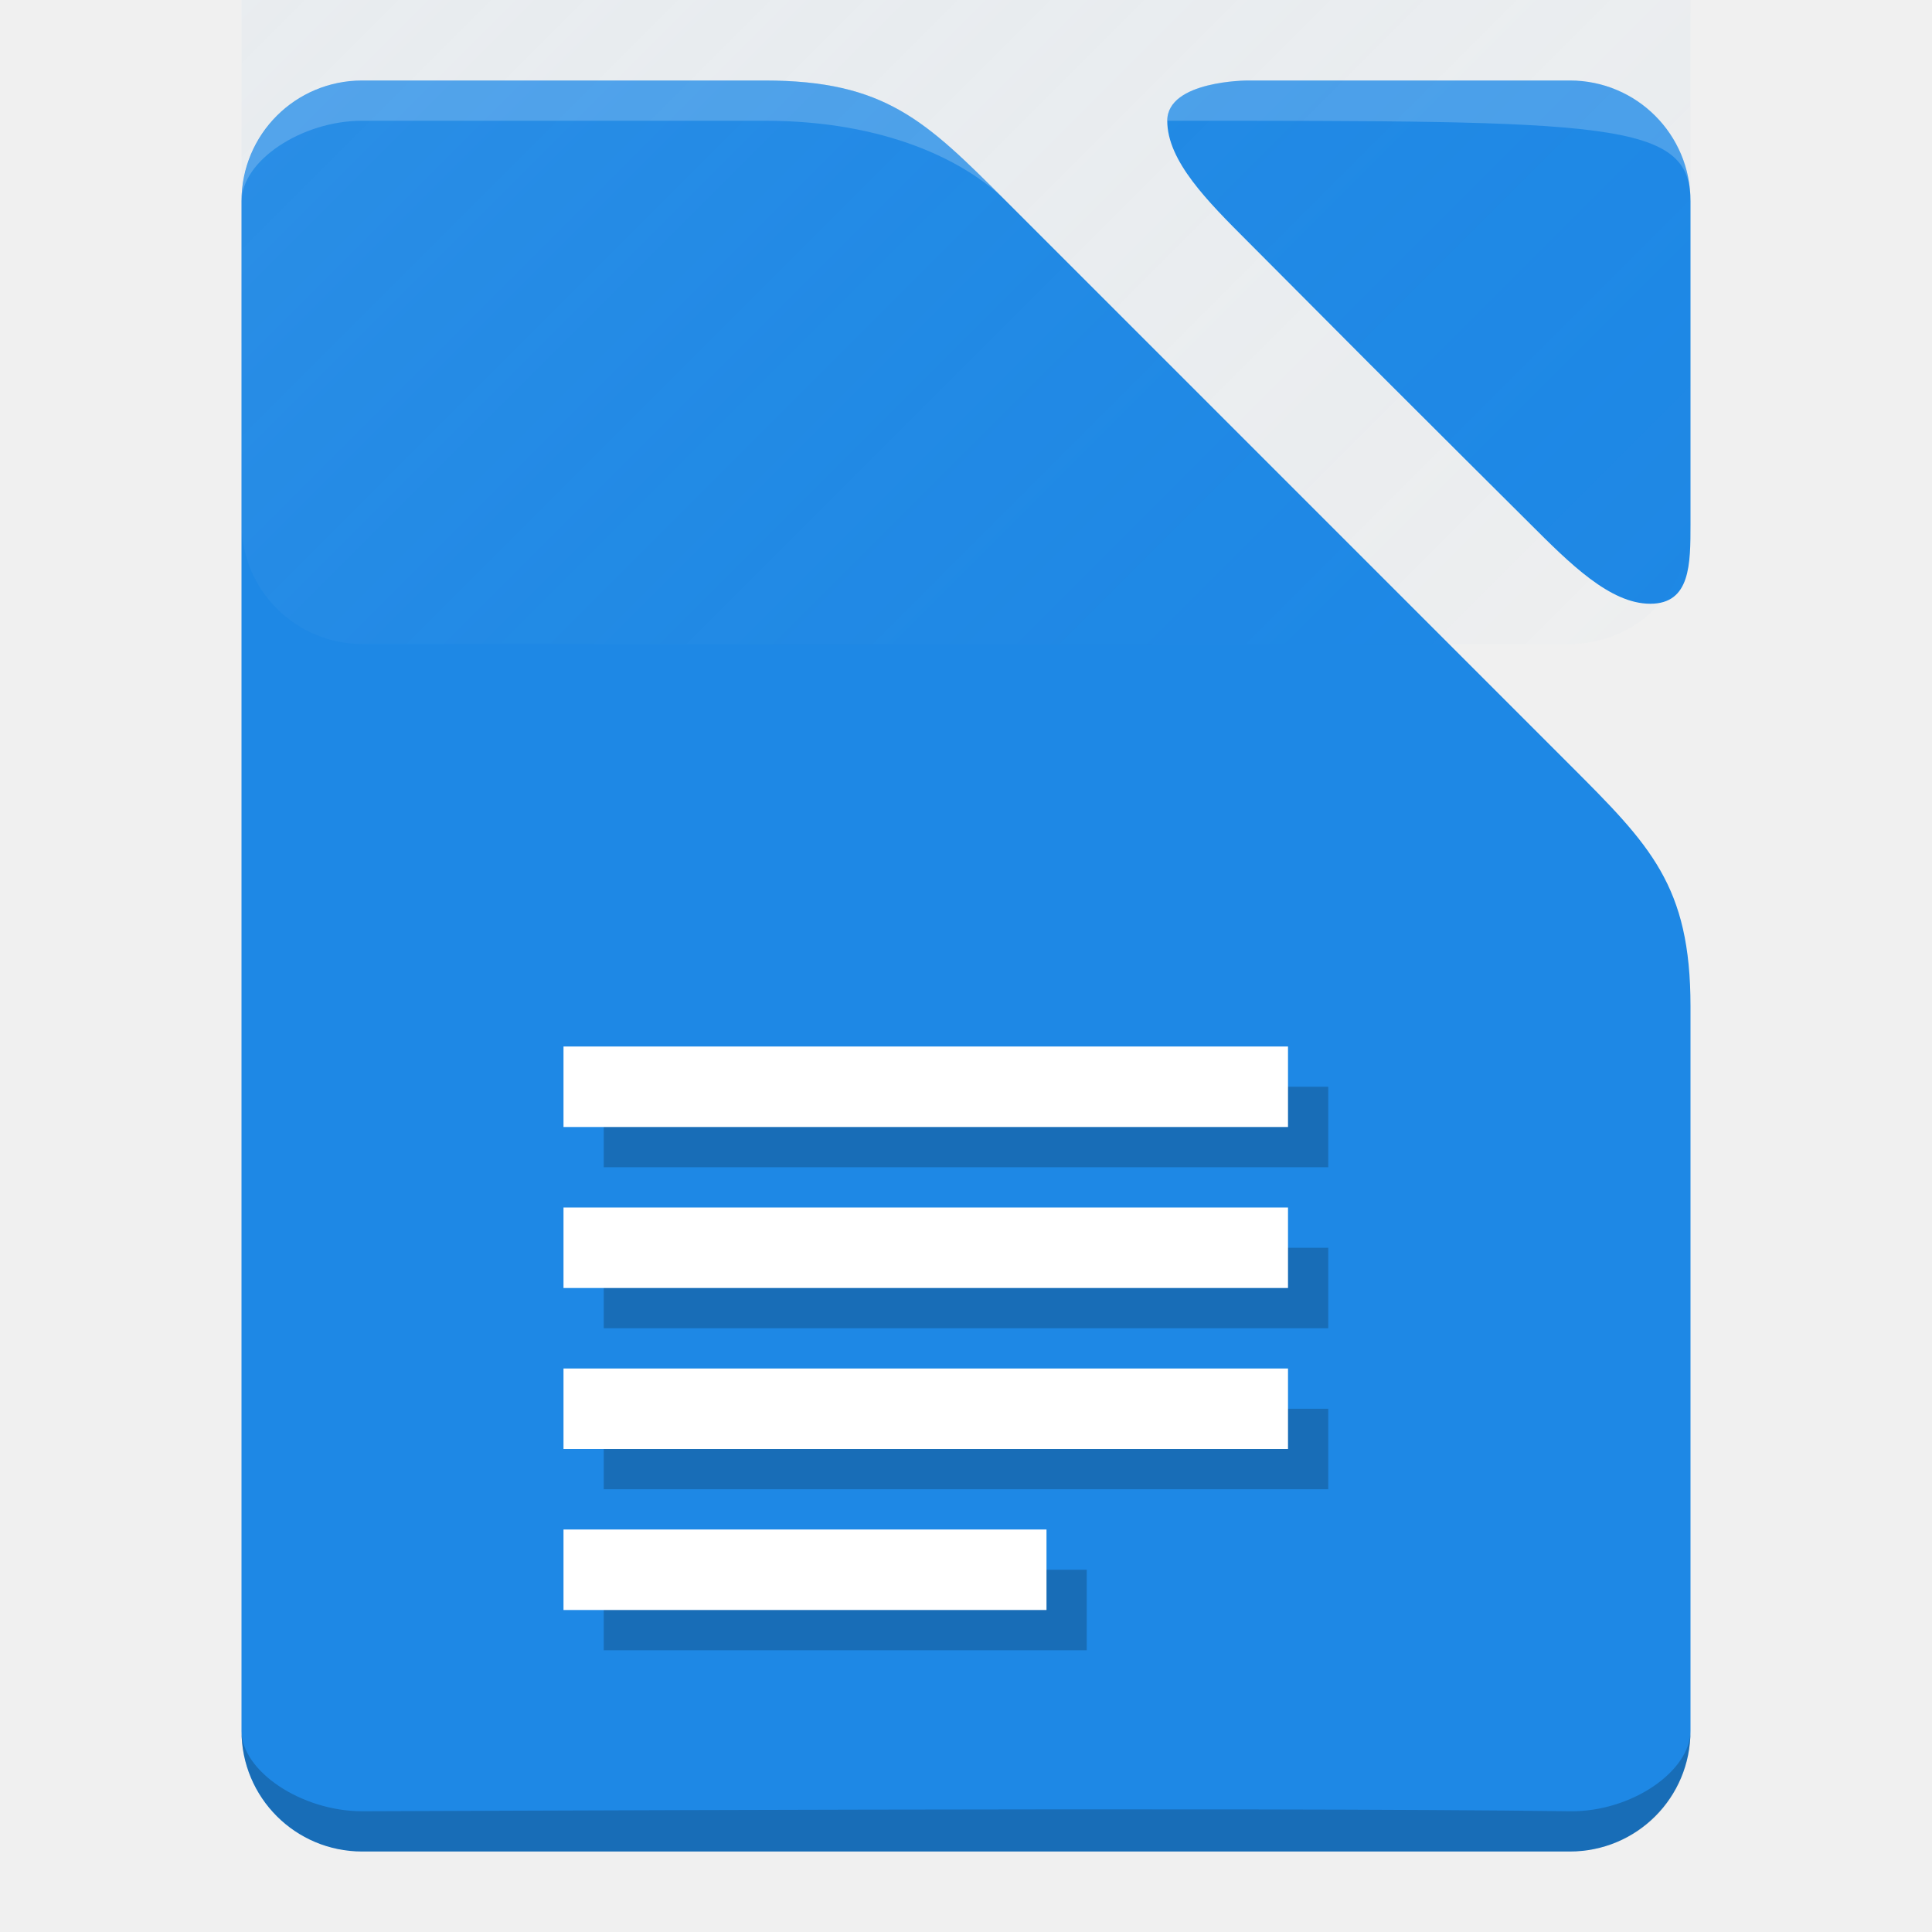
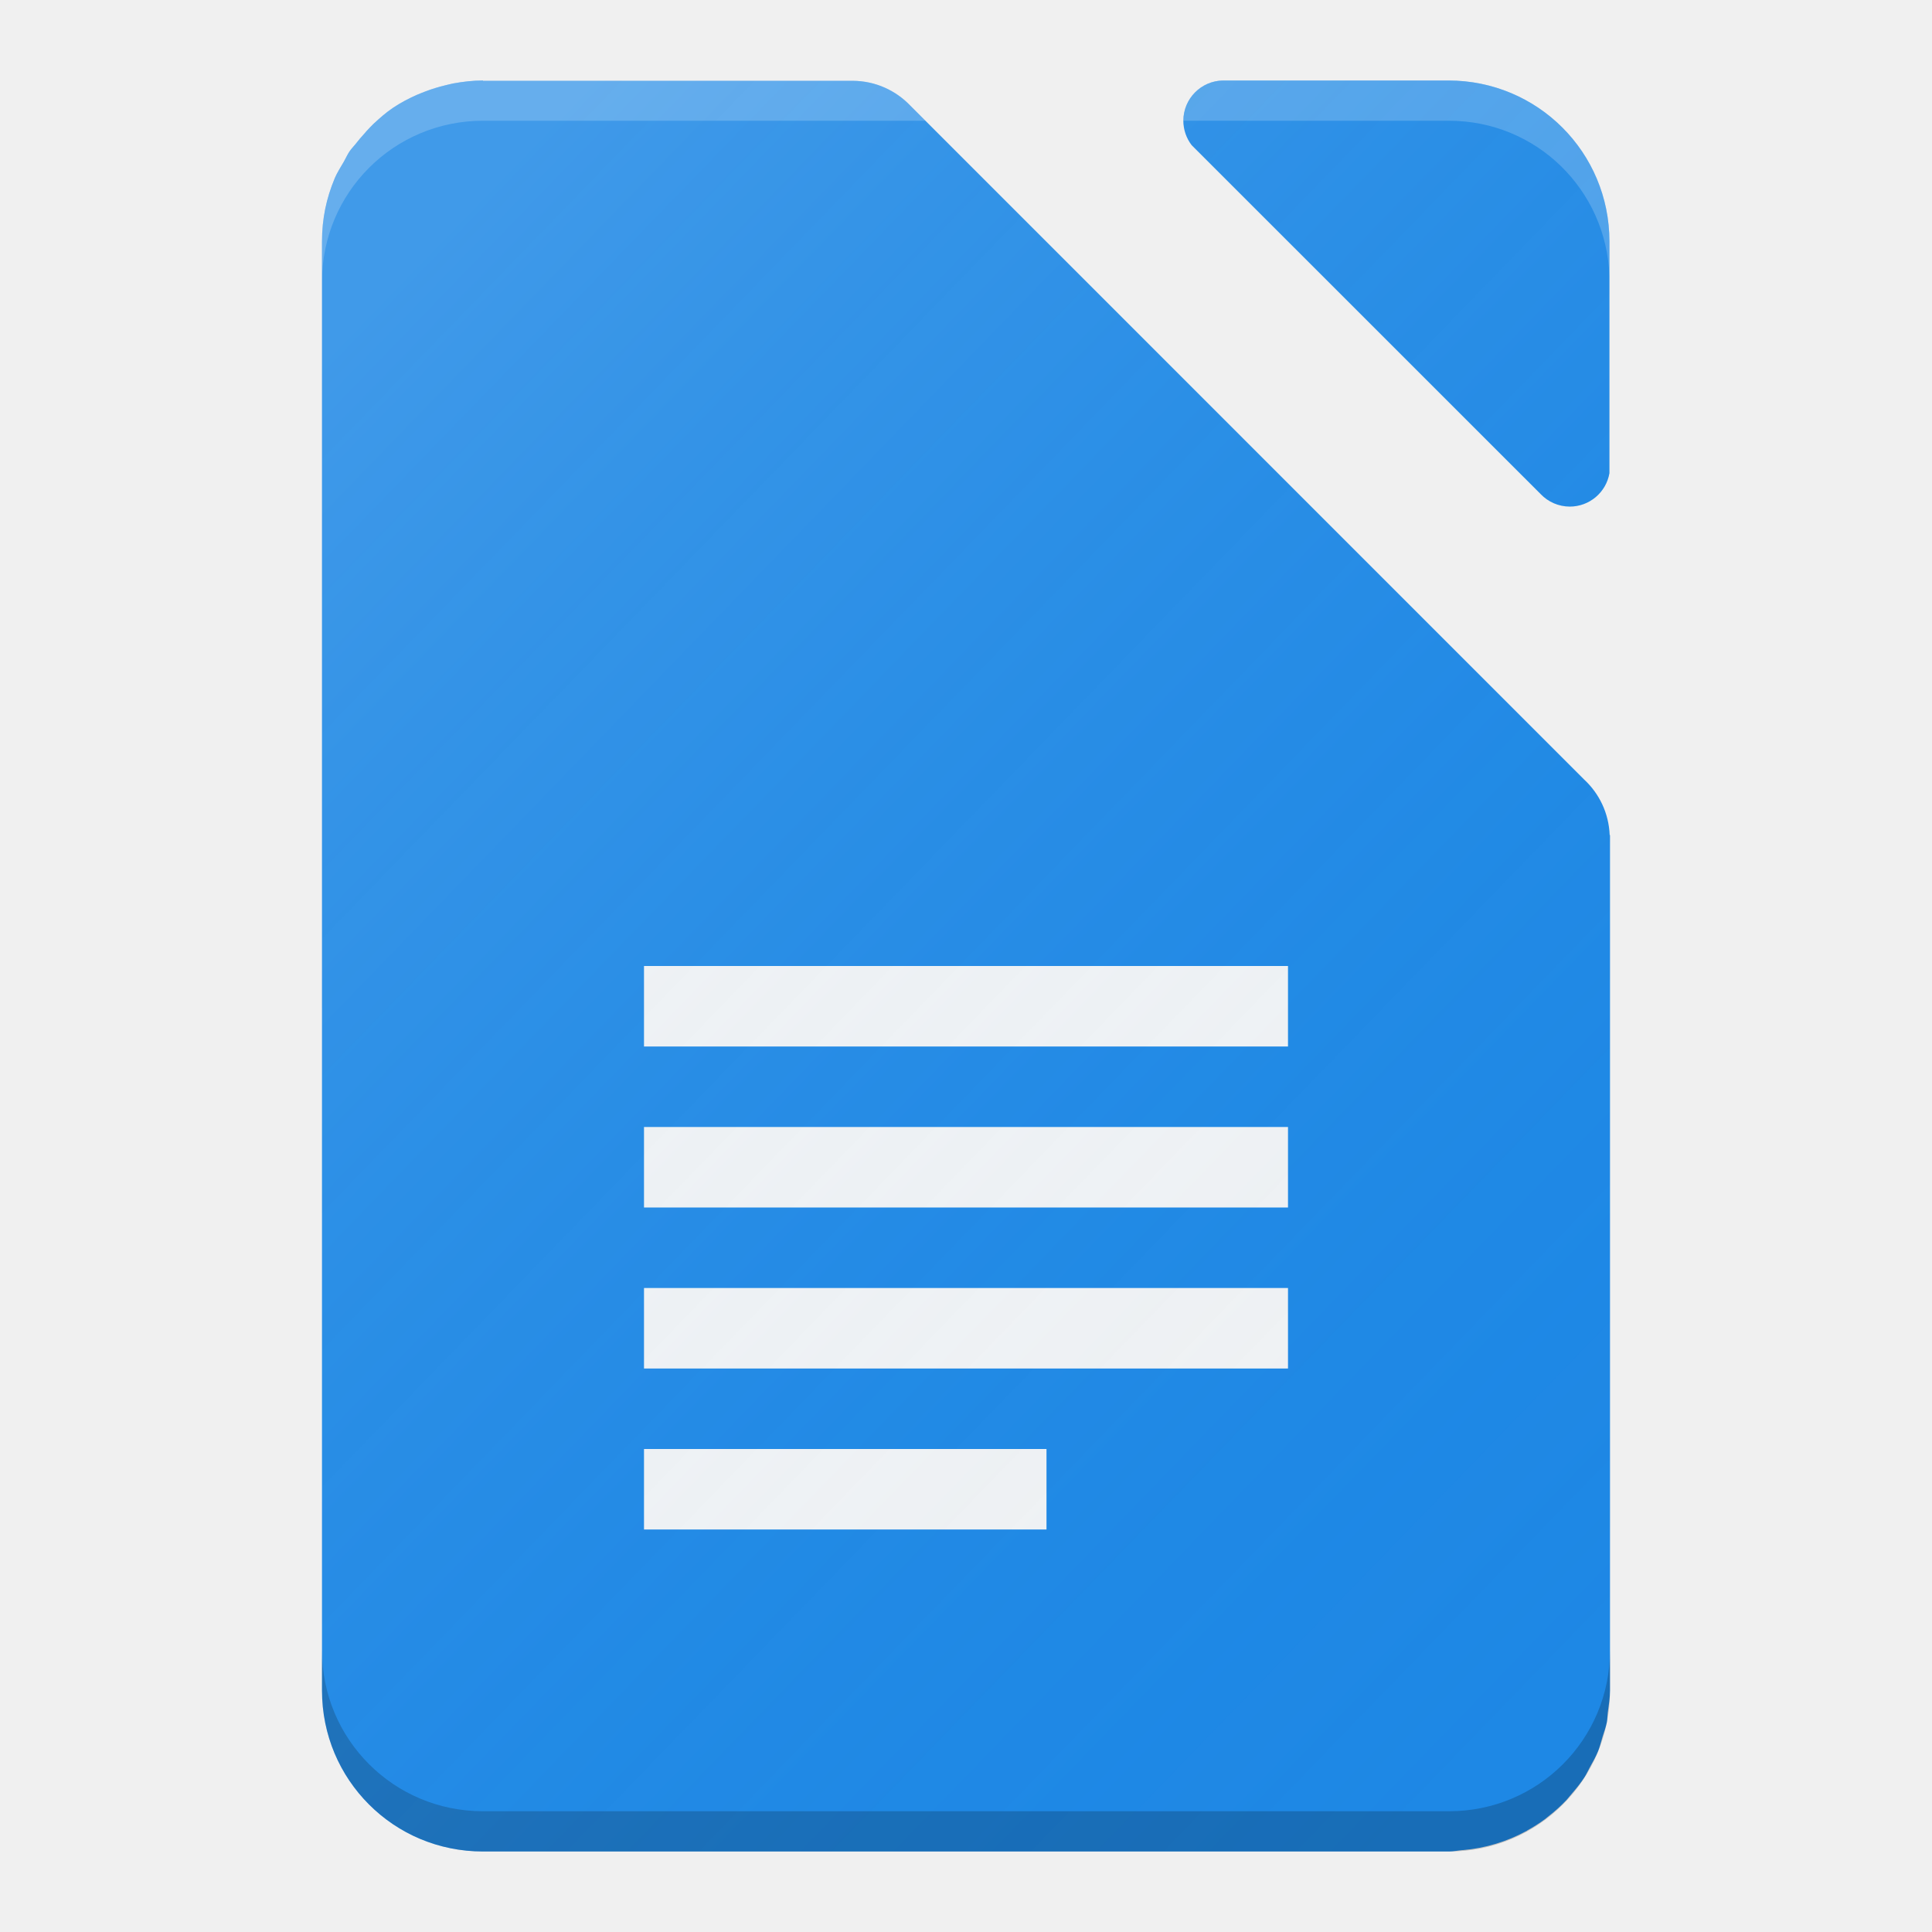
- <svg xmlns="http://www.w3.org/2000/svg" xmlns:xlink="http://www.w3.org/1999/xlink" width="48" height="48" id="svg2" version="1.1">
+ <svg xmlns="http://www.w3.org/2000/svg" xmlns:xlink="http://www.w3.org/1999/xlink" width="48" height="48" viewBox="0 0 48 48" id="svg2" version="1.1">
  <defs id="defs4">
-     <linearGradient id="linearGradient4396">
-       <stop style="stop-color:#ffffff;stop-opacity:0.149" offset="0" id="stop4376" />
-       <stop style="stop-color:#177ed5;stop-opacity:0" offset="1" id="stop4378" />
+     <filter style="color-interpolation-filters:sRGB" id="filter4630">
+       <feFlood flood-opacity="1" flood-color="rgb(0,0,0)" result="flood" id="feFlood4632" />
+       <feComposite in="flood" in2="SourceGraphic" operator="in" result="composite1" id="feComposite4634" />
+       <feGaussianBlur in="composite1" stdDeviation="0.5" result="blur" id="feGaussianBlur4636" />
+       <feOffset dx="0" dy="0.5" result="offset" id="feOffset4638" />
+       <feComposite in="SourceGraphic" in2="offset" operator="over" result="composite2" id="feComposite4640" />
+     </filter>
+     <linearGradient id="linearGradient4165">
+       <stop style="stop-color:#ffffff;stop-opacity:0.15" offset="0" id="stop4167" />
+       <stop style="stop-color:#177ed5;stop-opacity:0;" offset="1" id="stop4169" />
    </linearGradient>
-     <linearGradient xlink:href="#linearGradient4396" id="linearGradient4380" x1="-68" y1="1004.362" x2="-24" y2="1048.362" gradientUnits="userSpaceOnUse" gradientTransform="translate(70,-27.99981)" />
+     <linearGradient xlink:href="#linearGradient4165" id="linearGradient4171-1-8" x1="7" y1="1011.362" x2="41" y2="1045.362" gradientUnits="userSpaceOnUse" gradientTransform="matrix(0.9275362,0,0,0.9578845,2.224076,43.27883)" />
  </defs>
  <g id="layer1" transform="translate(0,-1004.362)">
-     <path style="opacity:1;fill:#1e88e5;fill-opacity:1;stroke:none;stroke-width:0.5;stroke-linecap:round;stroke-miterlimit:4;stroke-dasharray:none;stroke-opacity:1" d="m 9,1006.362 c -1.662,0 -3,1.338 -3,3 l 0,38 c 0,1.662 1.338,3 3,3 l 30,0 c 1.662,0 3,-1.338 3,-3 l 0,-18 c 0,-3 -1,-4 -3.001,-6 L 25.012,1009.374 C 23,1007.362 22,1006.362 18.992,1006.362 Z" id="path3371" />
-     <g id="g4166">
-       <path id="rect3362" d="m 29,1007.362 c 0,1 1,2 2,3 1.025,1.025 2.077,2.088 3.019,3.031 1.981,1.981 2.926,2.917 3.981,3.969 1,1 2,2 3,2 1,0 1,-0.984 1,-1.98 l 0,-8.02 c 0,-1.662 -1.338,-3 -3,-3 l -8,0 c 0,0 -2,0 -2,1 z" style="opacity:1;fill:#1e88e5;fill-opacity:1;stroke:none;stroke-width:0.5;stroke-linecap:round;stroke-miterlimit:4;stroke-dasharray:none;stroke-opacity:1" />
-       <path id="rect3362-5" d="m 29,1007.362 c 11,0 13,0 13,2 0,-1.68 -1.338,-3 -3,-3 l -8,0 c 0,0 -2.016,10e-5 -2,1 z" style="opacity:0.2;fill:#ffffff;fill-opacity:1;stroke:none;stroke-width:0.5;stroke-linecap:round;stroke-miterlimit:4;stroke-dasharray:none;stroke-opacity:1" />
-     </g>
-     <path style="opacity:0.2;fill:#ffffff;fill-opacity:1;stroke:none;stroke-width:0.5;stroke-linecap:round;stroke-miterlimit:4;stroke-dasharray:none;stroke-opacity:1" d="m 9.004,1006.362 c -1.662,0 -3,1.338 -3,3 -0.004,-1 1.483,-2 2.996,-2 0,0 6.677,0 10,0 3,0 5,1 6.016,2.012 -2.012,-2.012 -3.012,-3.012 -6.02,-3.012 z" id="path3371-64" />
-     <path style="opacity:0.2;fill:#000000;fill-opacity:1;stroke:none;stroke-width:0.5;stroke-linecap:round;stroke-miterlimit:4;stroke-dasharray:none;stroke-opacity:1" d="m 6,1047.362 c 0,1.651 1.338,3 3,3 l 30,0 c 1.662,0 3,-1.316 3,-3 0,1 -1.462,2.021 -3,2 -7.914,-0.106 -28.771,0 -30,0 -1.517,0 -3,-1 -3,-2 z" id="path3371-0" />
-     <rect style="opacity:1;fill:url(#linearGradient4380);fill-opacity:1;stroke:none;stroke-width:0.5;stroke-linecap:round;stroke-miterlimit:4;stroke-dasharray:none;stroke-opacity:1" id="rect4342" width="36" height="44" x="6" y="976.362" rx="3" ry="3" />
-     <rect style="opacity:1;fill:#000000;fill-opacity:0.2;stroke:none;stroke-width:1;stroke-linecap:butt;stroke-linejoin:round;stroke-miterlimit:14.5;stroke-dasharray:none;stroke-opacity:1" id="rect4176" width="18" height="2" x="15" y="1031.362" />
-     <rect y="1035.362" x="15" height="2" width="18" id="rect4178" style="opacity:1;fill:#000000;fill-opacity:0.2;stroke:none;stroke-width:1;stroke-linecap:butt;stroke-linejoin:round;stroke-miterlimit:14.5;stroke-dasharray:none;stroke-opacity:1" />
-     <rect style="opacity:1;fill:#000000;fill-opacity:0.2;stroke:none;stroke-width:1;stroke-linecap:butt;stroke-linejoin:round;stroke-miterlimit:14.5;stroke-dasharray:none;stroke-opacity:1" id="rect4180" width="18" height="2" x="15" y="1039.362" />
-     <rect y="1043.362" x="15" height="2" width="12" id="rect4182" style="opacity:1;fill:#000000;fill-opacity:0.2;stroke:none;stroke-width:1;stroke-linecap:butt;stroke-linejoin:round;stroke-miterlimit:14.5;stroke-dasharray:none;stroke-opacity:1" />
-     <rect y="1030.362" x="14" height="2" width="18" id="rect4186" style="opacity:1;fill:#ffffff;fill-opacity:1;stroke:none;stroke-width:1;stroke-linecap:butt;stroke-linejoin:round;stroke-miterlimit:14.5;stroke-dasharray:none;stroke-opacity:1" />
-     <rect style="opacity:1;fill:#ffffff;fill-opacity:1;stroke:none;stroke-width:1;stroke-linecap:butt;stroke-linejoin:round;stroke-miterlimit:14.5;stroke-dasharray:none;stroke-opacity:1" id="rect4188" width="18" height="2" x="14" y="1034.362" />
-     <rect y="1038.362" x="14" height="2" width="18" id="rect4190" style="opacity:1;fill:#ffffff;fill-opacity:1;stroke:none;stroke-width:1;stroke-linecap:butt;stroke-linejoin:round;stroke-miterlimit:14.5;stroke-dasharray:none;stroke-opacity:1" />
-     <rect style="opacity:1;fill:#ffffff;fill-opacity:1;stroke:none;stroke-width:1;stroke-linecap:butt;stroke-linejoin:round;stroke-miterlimit:14.5;stroke-dasharray:none;stroke-opacity:1" id="rect4192" width="12" height="2" x="14" y="1042.362" />
+     <path style="opacity:1;fill:#1e88e5;fill-opacity:1;stroke:none;stroke-width:1;stroke-linecap:butt;stroke-linejoin:round;stroke-miterlimit:14.5;stroke-dasharray:none;stroke-opacity:1" d="M 12 2 C 11.749 2 11.505 2.029 11.268 2.072 C 11.264 2.073 11.26 2.074 11.256 2.074 C 11.192 2.087 11.13 2.104 11.066 2.119 C 10.895 2.16 10.728 2.211 10.566 2.273 C 10.5 2.299 10.433 2.324 10.369 2.352 C 10.369 2.352 10.368 2.351 10.367 2.352 C 10.156 2.446 9.951 2.552 9.762 2.68 C 9.588 2.797 9.432 2.936 9.279 3.078 C 9.277 3.08 9.275 3.082 9.273 3.084 C 9.163 3.192 9.059 3.307 8.959 3.426 C 8.955 3.43 8.951 3.433 8.947 3.438 C 8.945 3.438 8.943 3.437 8.941 3.447 C 8.936 3.457 8.931 3.458 8.926 3.465 C 8.889 3.51 8.854 3.556 8.816 3.6 C 8.771 3.653 8.723 3.704 8.684 3.762 C 8.645 3.819 8.614 3.882 8.582 3.943 C 8.569 3.967 8.556 3.992 8.543 4.016 C 8.463 4.155 8.375 4.29 8.312 4.439 C 8.312 4.44 8.313 4.441 8.312 4.441 C 8.212 4.681 8.133 4.931 8.08 5.191 C 8.027 5.451 8 5.722 8 6 L 8 10.008 L 8 37.934 L 8 42 C 8 42.554 8.111 43.082 8.312 43.561 C 8.716 44.518 9.48 45.284 10.438 45.688 C 10.438 45.688 10.439 45.687 10.439 45.688 C 10.918 45.889 11.446 46 12 46 L 36 46 C 36.114 46 36.221 45.975 36.332 45.965 A 7 7 0 0 0 36.348 45.965 C 36.913 45.916 37.443 45.751 37.916 45.494 C 37.922 45.494 37.928 45.494 37.934 45.484 C 37.938 45.484 37.942 45.475 37.947 45.475 C 38.101 45.39 38.25 45.295 38.391 45.191 C 38.41 45.177 38.427 45.161 38.445 45.146 C 38.616 45.015 38.777 44.871 38.924 44.715 C 38.927 44.715 38.93 44.705 38.934 44.703 C 38.961 44.674 38.984 44.641 39.01 44.611 C 39.01 44.611 39.011 44.612 39.012 44.611 C 39.024 44.597 39.036 44.581 39.049 44.566 C 39.16 44.437 39.268 44.305 39.361 44.162 C 39.363 44.16 39.364 44.158 39.365 44.156 C 39.414 44.08 39.451 43.997 39.494 43.918 C 39.498 43.91 39.502 43.902 39.506 43.895 C 39.577 43.769 39.648 43.644 39.703 43.51 C 39.746 43.405 39.771 43.292 39.805 43.184 C 39.81 43.167 39.815 43.15 39.82 43.133 C 39.857 43.019 39.898 42.907 39.922 42.787 C 39.937 42.708 39.934 42.623 39.945 42.543 C 39.969 42.365 40 42.189 40 42.004 L 40 32.688 L 40 20.828 L 40 20.748 C 39.997 20.748 39.995 20.748 39.992 20.748 C 39.97 20.201 39.732 19.714 39.357 19.367 L 22.617 2.625 C 22.255 2.247 21.75 2.01 21.184 2.008 L 21.176 2.008 L 12 2.008 L 12 2 z " transform="translate(0,1004.362)" id="rect3338" />
+     <path style="opacity:1;fill:#1e88e5;fill-opacity:1;stroke:none;stroke-width:1;stroke-linecap:butt;stroke-linejoin:round;stroke-miterlimit:14.5;stroke-dasharray:none;stroke-opacity:1" d="M 30.385 2 A 1 1 0 0 0 29.4 3 A 1 1 0 0 0 29.607 3.607 L 38.275 12.273 A 1 1 0 0 0 39 12.586 A 1 1 0 0 0 39.986 11.756 L 39.986 6 C 39.986 3.784 38.202 2 35.986 2 L 30.385 2 z " transform="translate(0,1004.362)" id="rect4156" />
+     <path style="opacity:1;fill:#f5f5f5;fill-opacity:1;stroke:none;stroke-width:2;stroke-linecap:butt;stroke-linejoin:miter;stroke-miterlimit:4;stroke-dasharray:none;stroke-opacity:1" d="m 16,1028.362 0,2 16,0 0,-2 -16,0 z m 0,4 0,2 16,0 0,-2 -16,0 z" id="rect4188" />
+     <rect style="opacity:1;fill:#f5f5f5;fill-opacity:1;stroke:none;stroke-width:2;stroke-linecap:butt;stroke-linejoin:miter;stroke-miterlimit:4;stroke-dasharray:none;stroke-opacity:1" id="rect4192" width="16" height="2" x="16" y="1036.362" />
+     <rect style="opacity:1;fill:#f5f5f5;fill-opacity:1;stroke:none;stroke-width:2;stroke-linecap:butt;stroke-linejoin:miter;stroke-miterlimit:4;stroke-dasharray:none;stroke-opacity:1" id="rect4194" width="10" height="2" x="16" y="1040.362" />
+     <path style="fill:#000000;fill-opacity:0.2;stroke:none" d="m 8,1045.362 0,1 c 0,2.216 1.784,4 4,4 l 24,0 c 2.216,0 4,-1.784 4,-4 l 0,-1 c 0,2.216 -1.784,4 -4,4 l -24,0 c -2.216,0 -4,-1.784 -4,-4 z" id="rect3338-8" />
+     <path style="opacity:1;fill:#ffffff;fill-opacity:0.2;stroke:none;stroke-width:1;stroke-linecap:butt;stroke-linejoin:round;stroke-miterlimit:14.5;stroke-dasharray:none;stroke-opacity:1" d="M 30.385 2 A 1 1 0 0 0 29.4 3 L 36 3 C 38.168 3 39.912 4.712 39.986 6.861 L 39.986 6 C 39.986 3.784 38.202 2 35.986 2 L 30.385 2 z " transform="translate(0,1004.362)" id="path4166" />
+     <path style="opacity:1;fill:#ffffff;fill-opacity:0.2;stroke:none;stroke-width:1;stroke-linecap:butt;stroke-linejoin:round;stroke-miterlimit:14.5;stroke-dasharray:none;stroke-opacity:1" d="M 12 2 C 11.749 2 11.505 2.029 11.268 2.072 C 11.264 2.073 11.26 2.074 11.256 2.074 C 11.192 2.087 11.13 2.104 11.066 2.119 C 10.895 2.16 10.728 2.211 10.566 2.273 C 10.5 2.299 10.433 2.324 10.369 2.352 C 10.369 2.352 10.368 2.351 10.367 2.352 C 10.156 2.446 9.951 2.552 9.762 2.68 C 9.588 2.797 9.432 2.936 9.279 3.078 C 9.277 3.08 9.275 3.082 9.273 3.084 C 9.163 3.192 9.059 3.307 8.959 3.426 C 8.955 3.43 8.951 3.433 8.947 3.438 C 8.945 3.438 8.943 3.437 8.941 3.447 C 8.936 3.457 8.931 3.458 8.926 3.465 C 8.889 3.51 8.854 3.556 8.816 3.6 C 8.771 3.653 8.723 3.704 8.684 3.762 C 8.645 3.819 8.614 3.882 8.582 3.943 C 8.569 3.967 8.556 3.992 8.543 4.016 C 8.463 4.155 8.375 4.29 8.312 4.439 C 8.312 4.44 8.313 4.441 8.312 4.441 C 8.212 4.681 8.133 4.931 8.08 5.191 C 8.027 5.451 8 5.722 8 6 L 8 7 C 8 4.784 9.784 3 12 3 L 17 3 L 22 3 L 22.992 3 L 22.617 2.625 C 22.255 2.247 21.75 2.01 21.184 2.008 L 21.176 2.008 L 12 2.008 L 12 2 z " transform="translate(0,1004.362)" id="path4370" />
+     <path style="fill:url(#linearGradient4171-1-8);fill-opacity:1;stroke:none;stroke-width:2;stroke-linecap:round;stroke-linejoin:round;stroke-miterlimit:4;stroke-dasharray:none;stroke-opacity:1" d="m 12,1006.362 c -0.251,0 -0.495,0.029 -0.732,0.072 0,0 -0.002,0 -0.002,0 -0.001,2e-4 -0.003,-3e-4 -0.004,0 -0.066,0.013 -0.13,0.031 -0.195,0.047 -0.171,0.041 -0.338,0.092 -0.5,0.154 -0.066,0.026 -0.133,0.05 -0.197,0.078 -5.26e-4,2e-4 -0.001,-3e-4 -0.002,0 -0.211,0.094 -0.416,0.2 -0.605,0.328 -7.29e-4,5e-4 -0.001,0 -0.002,0 -0.173,0.117 -0.328,0.256 -0.48,0.399 -0.116,0.114 -0.227,0.234 -0.332,0.359 -0.002,0 -0.004,0 -0.006,0.01 -0.005,0.01 -0.011,0.011 -0.016,0.018 -0.036,0.045 -0.072,0.091 -0.109,0.135 -0.046,0.053 -0.094,0.104 -0.133,0.162 -0.039,0.057 -0.07,0.12 -0.102,0.182 -0.013,0.024 -0.026,0.048 -0.039,0.072 -0.08,0.14 -0.167,0.276 -0.23,0.426 -0.1,0.24 -0.18,0.489 -0.232,0.75 C 8.027,1009.813 8,1010.085 8,1010.362 l 0,4.008 0,27.926 0,4.066 c 0,0.554 0.111,1.082 0.312,1.56 0.404,0.957 1.168,1.723 2.125,2.127 0.479,0.202 1.008,0.312 1.562,0.312 l 24,0 c 0.114,0 0.221,-0.025 0.332,-0.035 a 7,7 0 0 0 0.016,0 c 0.565,-0.049 1.095,-0.214 1.568,-0.471 0.006,0 0.012,0 0.018,-0.01 0.005,0 0.009,-0.01 0.014,-0.01 0.154,-0.085 0.303,-0.179 0.443,-0.283 0.019,-0.014 0.036,-0.03 0.055,-0.045 0.171,-0.131 0.331,-0.275 0.479,-0.432 0.004,0 0.006,-0.01 0.01,-0.012 0.027,-0.029 0.05,-0.062 0.076,-0.092 0.001,0 0.003,0 0.004,0 0.126,-0.144 0.247,-0.294 0.352,-0.455 0.042,-0.066 0.075,-0.139 0.113,-0.207 0.006,-0.01 0.01,-0.021 0.016,-0.031 0.076,-0.136 0.154,-0.271 0.213,-0.416 2.31e-4,-6e-4 -2.3e-4,0 0,0 0.041,-0.102 0.065,-0.212 0.098,-0.318 0.041,-0.132 0.09,-0.259 0.117,-0.397 0.05,-0.253 0.078,-0.515 0.078,-0.783 l 0,-9.316 0,-11.859 0,-0.08 c -0.003,-10e-5 -0.005,0 -0.008,0 -0.022,-0.547 -0.26,-1.034 -0.635,-1.381 l 0.002,0 -16.742,-16.742 c -0.362,-0.378 -0.867,-0.615 -1.434,-0.617 l -0.008,0 -9.176,0 z m 18.385,0 a 1,1 0 0 0 -0.984,1 1,1 0 0 0 0.207,0.607 l 8.668,8.666 a 1,1 0 0 0 0.725,0.312 1,1 0 0 0 0.986,-0.83 l 0,-5.756 c 0,-2.216 -1.784,-4 -4,-4 l -5.602,0 z" id="circle4163-3-9" />
  </g>
</svg>
